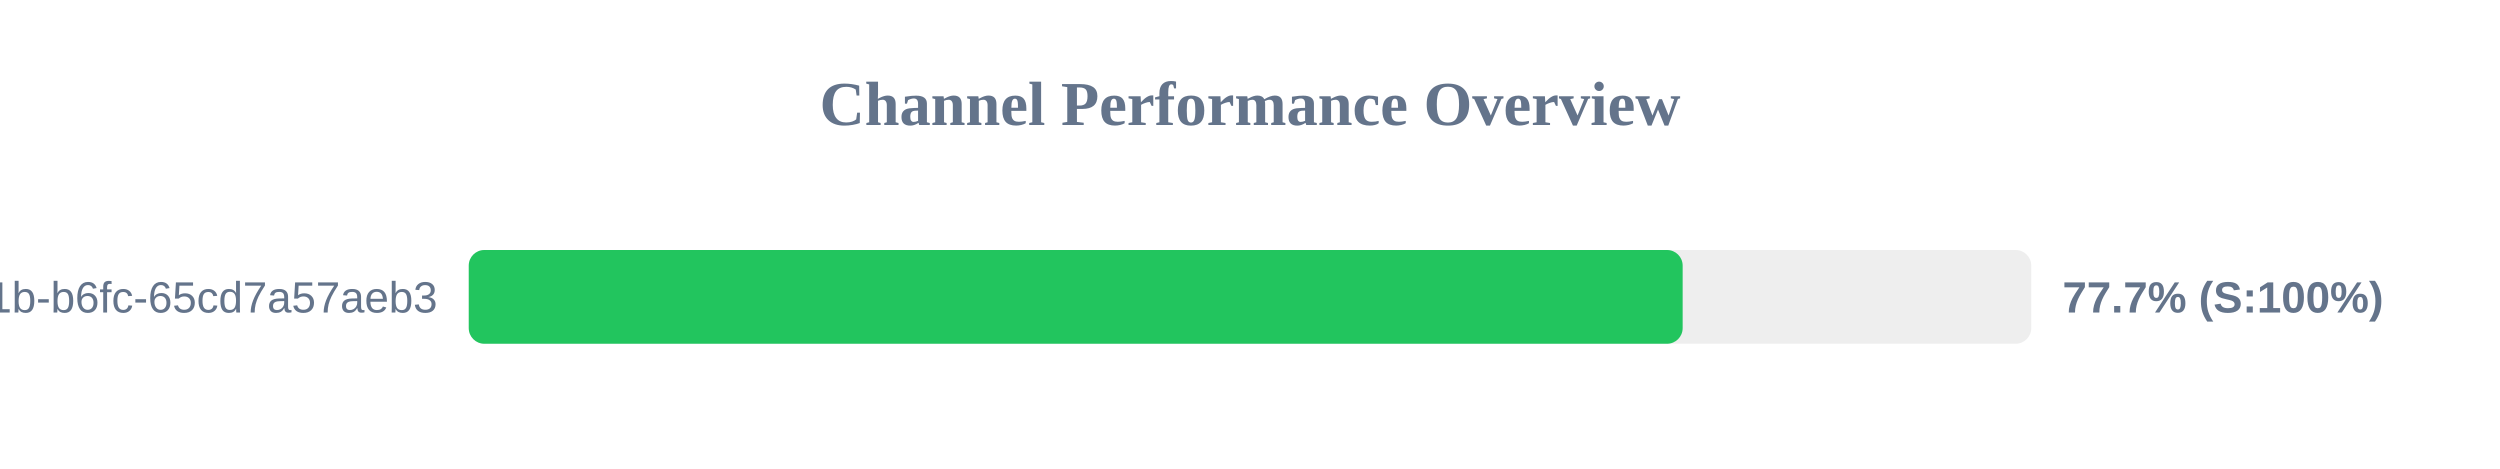
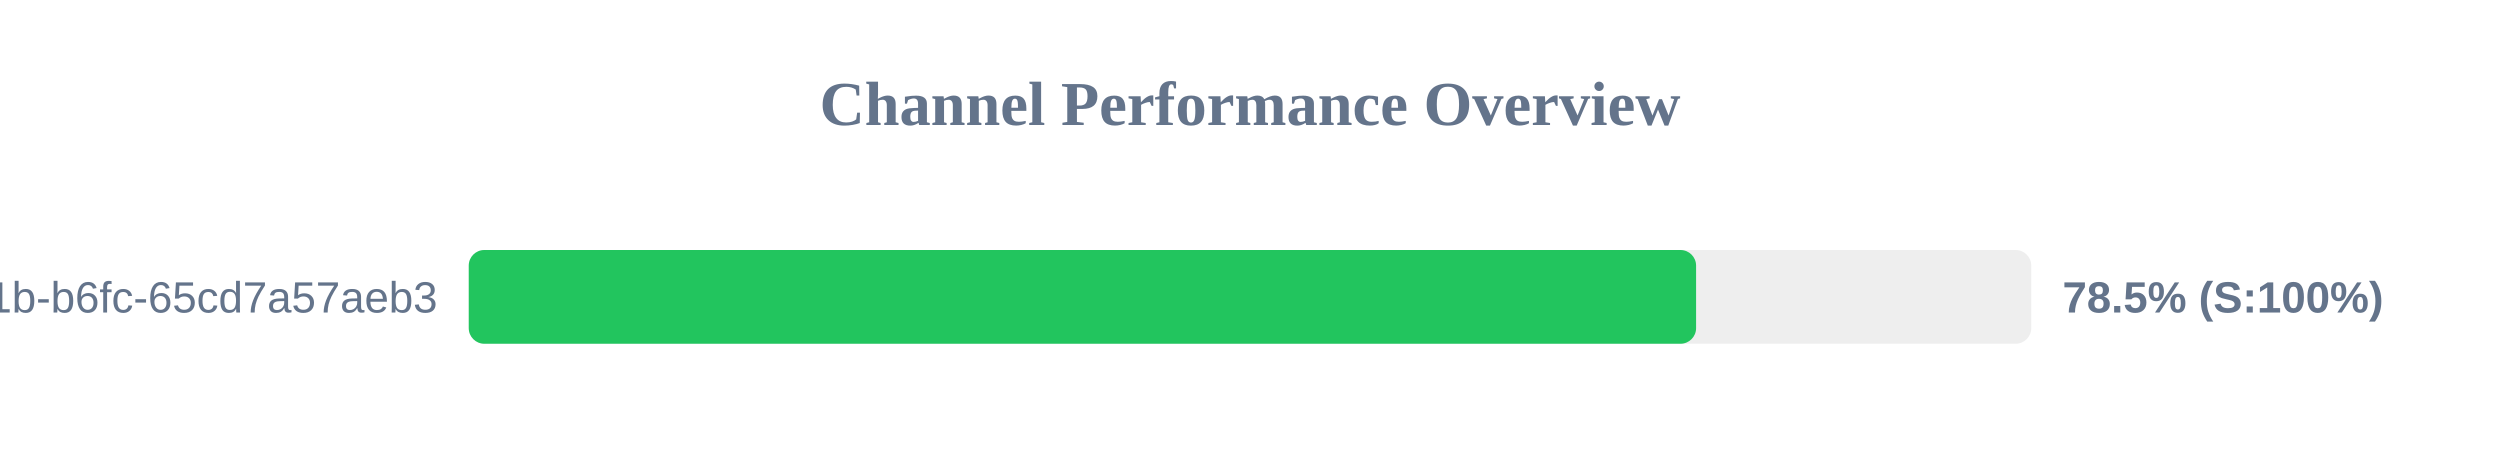
<svg xmlns="http://www.w3.org/2000/svg" width="800" height="150" version="1.1">
  <style>
        .row { font: 14px Arial; fill: #64748b; }
        .score { font: bold 14px Arial; fill: #64748b; }
    </style>
  <text x="400" y="40" text-anchor="middle" font-size="20px" font-weight="bold" fill="#64748b">Channel Performance Overview</text>
  <rect x="150" y="80" width="500" height="30" fill="#eee" rx="5" />
-   <rect x="150" y="80" width="388.45" height="30" fill="#22c55e" rx="5" />
+   <rect x="150" y="80" width="392.75" height="30" fill="#22c55e" rx="5" />
  <text x="140" y="100" text-anchor="end" class="row">?uuid=9c859345-959f-491b-b6fc-65cd7a57aeb3</text>
-   <text x="660" y="100" text-anchor="start" class="score">77.7% (S:100%)</text>
+   <text x="660" y="100" text-anchor="start" class="score">78.5% (S:100%)</text>
</svg>
